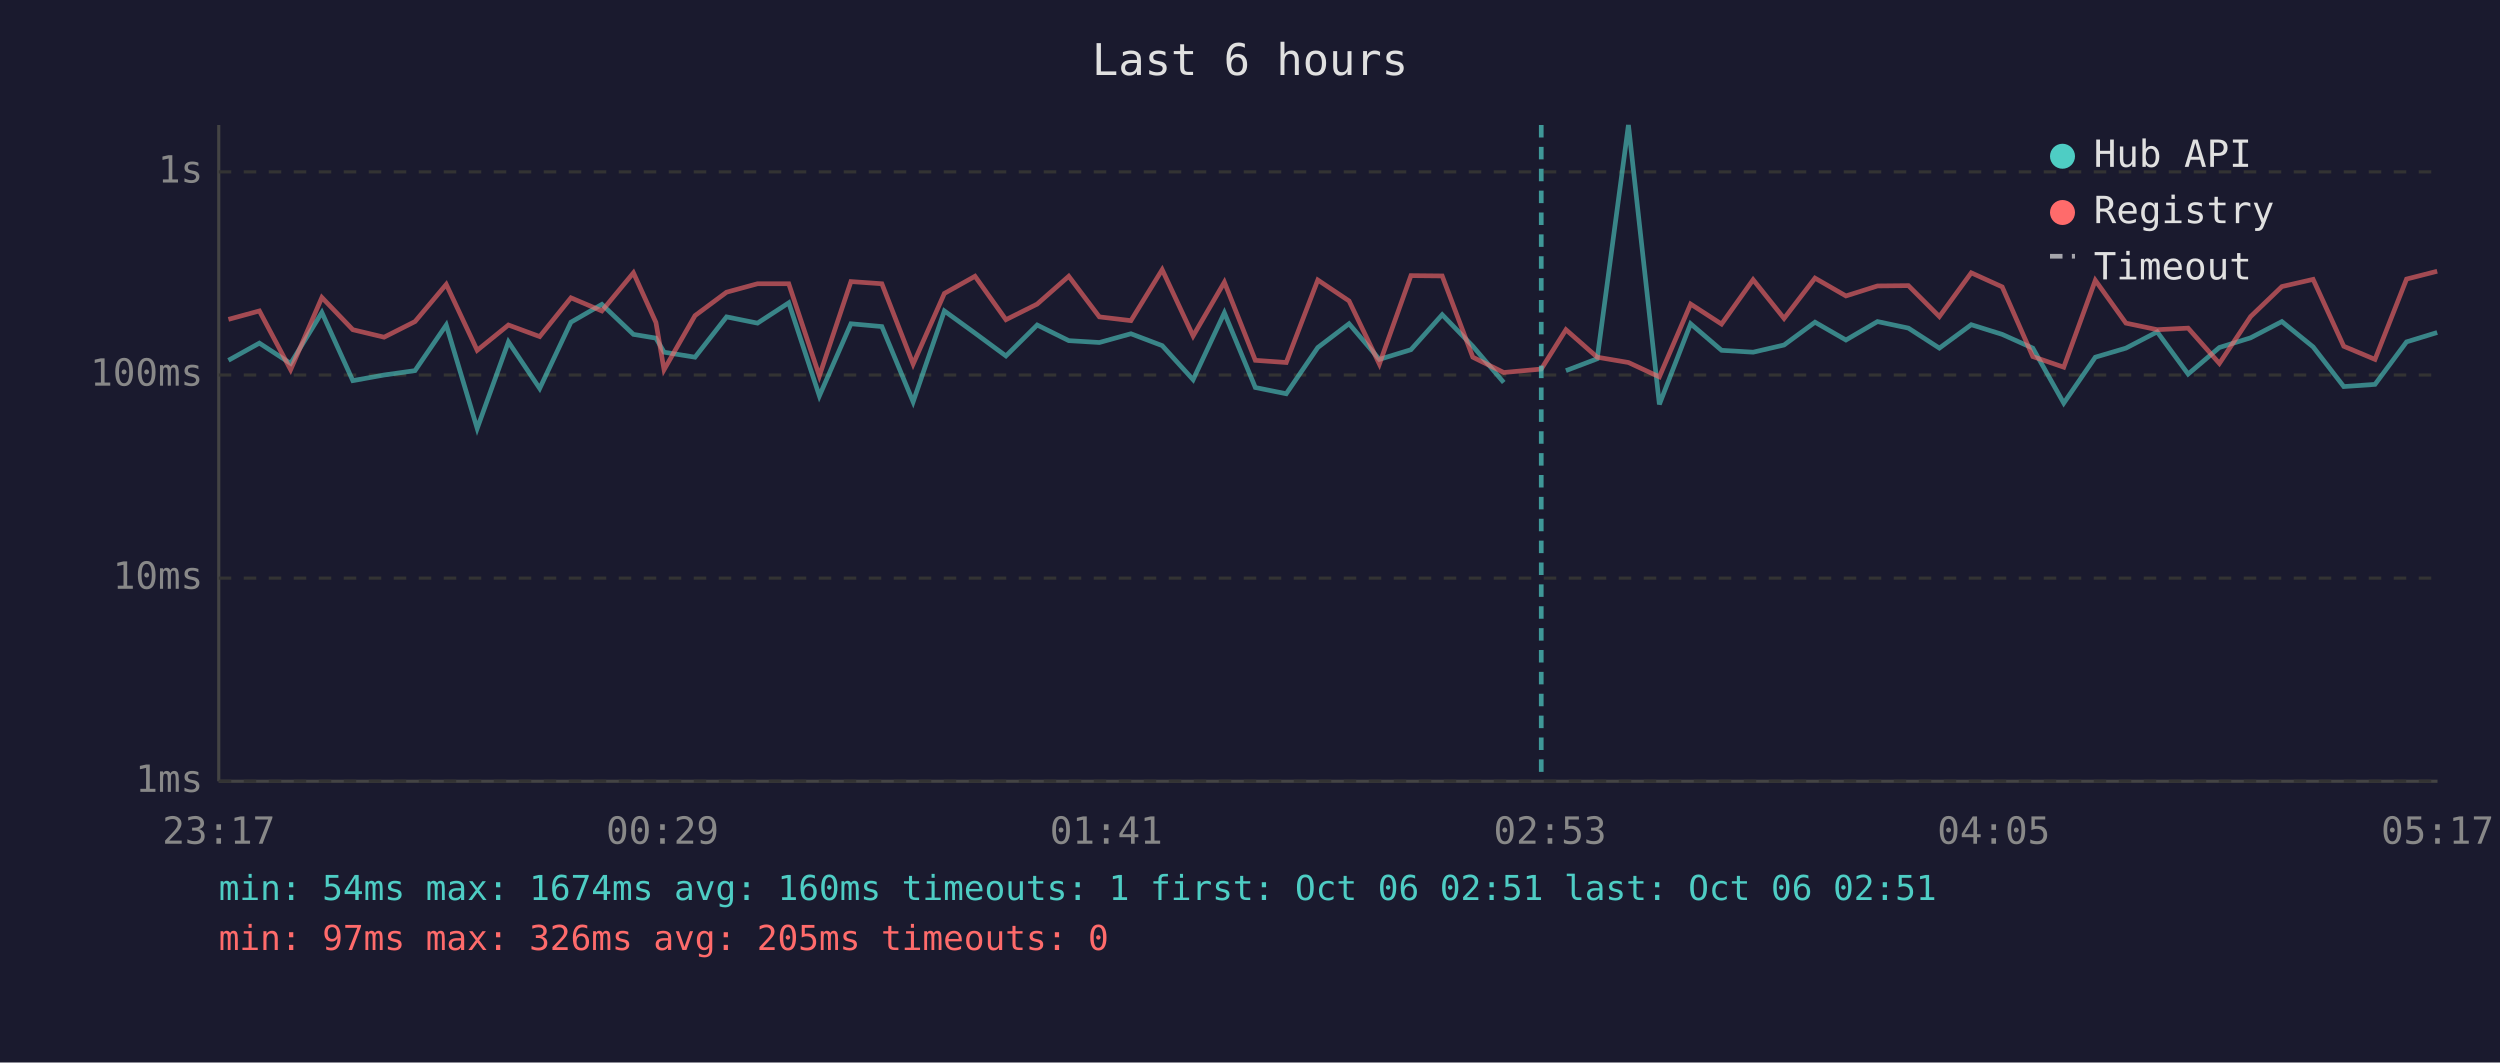
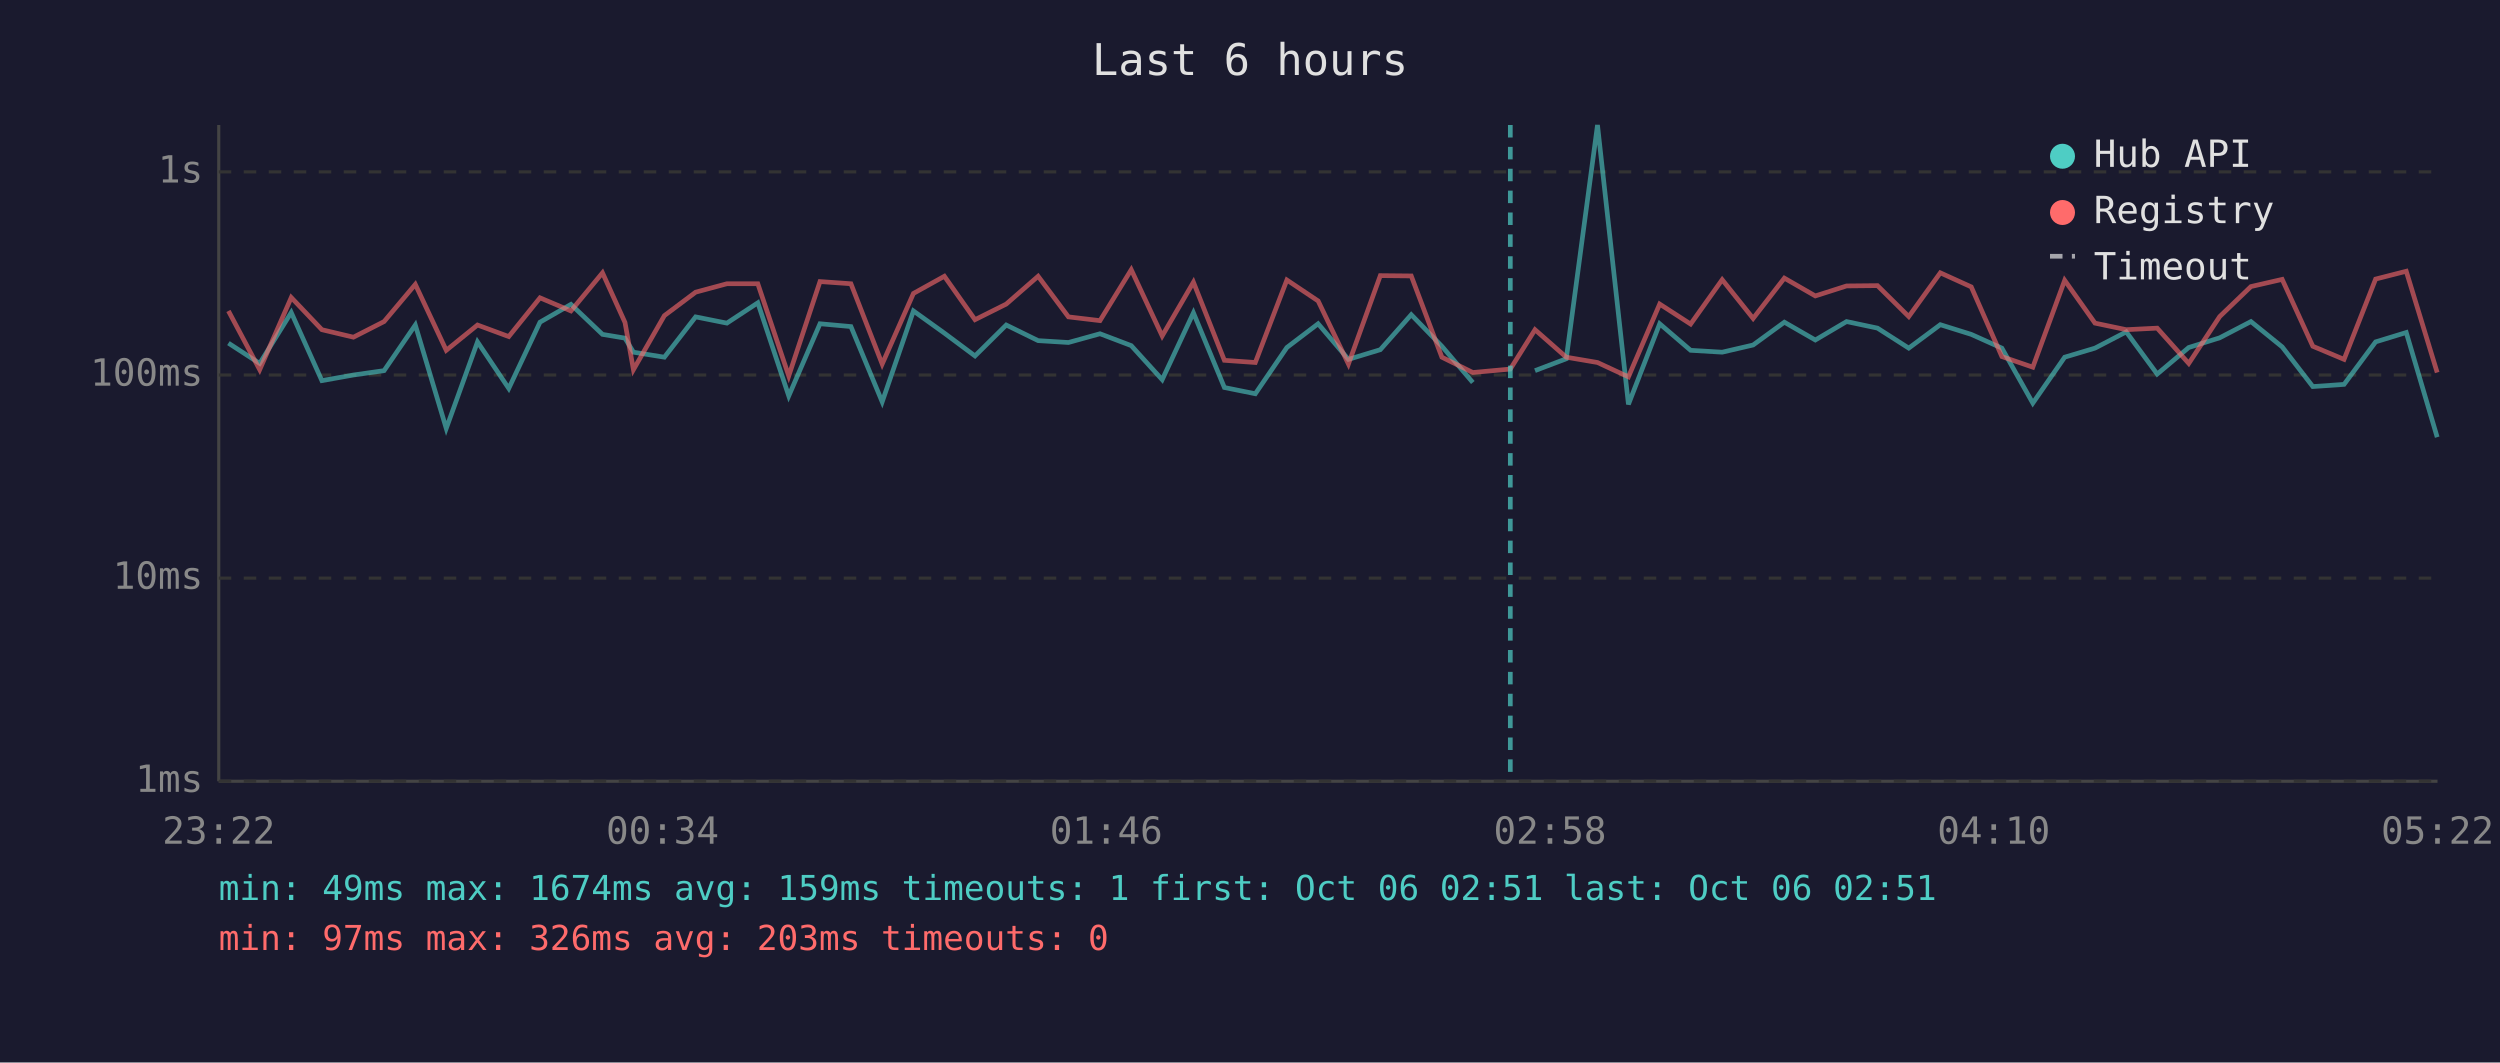
<svg xmlns="http://www.w3.org/2000/svg" viewBox="0 0 800 340" font-family="monospace" font-size="12">
  <rect width="800" height="340" fill="#1a1a2e" />
  <text x="400" y="24" fill="#e0e0e0" font-size="14" text-anchor="middle">Last 6 hours</text>
  <line x1="70" y1="40" x2="70" y2="250" stroke="#444" stroke-width="1" />
  <line x1="70" y1="250" x2="780" y2="250" stroke="#444" stroke-width="1" />
  <line x1="70" y1="250" x2="780" y2="250" stroke="#333" stroke-width="1" stroke-dasharray="4" />
  <text x="65" y="250" fill="#888" text-anchor="end" dominant-baseline="middle">1ms</text>
  <line x1="70" y1="185" x2="780" y2="185" stroke="#333" stroke-width="1" stroke-dasharray="4" />
  <text x="65" y="185" fill="#888" text-anchor="end" dominant-baseline="middle">10ms</text>
  <line x1="70" y1="120" x2="780" y2="120" stroke="#333" stroke-width="1" stroke-dasharray="4" />
  <text x="65" y="120" fill="#888" text-anchor="end" dominant-baseline="middle">100ms</text>
  <line x1="70" y1="55" x2="780" y2="55" stroke="#333" stroke-width="1" stroke-dasharray="4" />
  <text x="65" y="55" fill="#888" text-anchor="end" dominant-baseline="middle">1s</text>
-   <text x="70" y="270" fill="#888" text-anchor="middle">23:17</text>
-   <text x="212" y="270" fill="#888" text-anchor="middle">00:29</text>
-   <text x="354" y="270" fill="#888" text-anchor="middle">01:41</text>
-   <text x="496" y="270" fill="#888" text-anchor="middle">02:53</text>
-   <text x="638" y="270" fill="#888" text-anchor="middle">04:05</text>
-   <text x="780" y="270" fill="#888" text-anchor="middle">05:17</text>
-   <polyline points="73.1,115.3 83.0,109.8 93.0,116.3 103.0,100.0 112.9,121.8 122.9,120.0 132.8,118.6 142.8,104.0 152.7,137.1 162.7,109.4 172.7,124.3 182.7,103.1 192.6,97.4 202.7,107.0 209.9,108.2 212.5,112.7 222.4,114.3 232.5,101.4 242.4,103.4 252.4,96.9 262.2,126.7 272.3,103.6 282.2,104.5 292.2,128.6 302.2,99.5 312.0,106.6 321.9,113.9 331.9,104.0 342.0,109.0 351.8,109.6 361.9,106.8 371.9,110.6 381.8,121.5 391.8,100.1 401.7,124.0 411.6,126.0 421.7,111.2 431.7,103.6 441.4,115.0 451.5,111.9 461.5,100.7 471.3,110.8 481.2,122.4" fill="none" stroke="#4ecdc4" stroke-width="1.5" opacity="0.6" />
-   <polyline points="501.1,118.6 511.1,114.8 521.1,40.0 531.0,129.4 541.0,103.6 550.9,112.1 561.0,112.7 570.9,110.4 580.8,103.1 590.7,108.8 600.8,102.9 610.7,105.0 620.6,111.4 630.8,103.9 640.7,107.0 650.5,111.4 660.4,129.0 670.5,114.3 680.3,111.4 690.3,106.2 700.2,119.7 710.2,111.2 720.2,108.1 730.2,102.9 740.2,111.0 750.0,123.7 760.0,123.0 770.1,109.4 779.9,106.4" fill="none" stroke="#4ecdc4" stroke-width="1.5" opacity="0.6" />
-   <polyline points="73.1,102.2 83.0,99.5 93.0,118.3 103.0,95.2 112.9,105.5 122.9,107.9 132.8,102.9 142.8,91.0 152.7,112.1 162.7,104.0 172.7,107.7 182.7,95.3 192.6,99.5 202.7,87.3 209.9,103.2 212.5,118.3 222.4,101.0 232.5,93.5 242.4,90.8 252.4,90.8 262.2,120.3 272.3,90.1 282.2,90.8 292.2,116.5 302.2,93.9 312.0,88.4 321.9,102.3 331.9,97.3 342.0,88.4 351.8,101.4 361.9,102.6 371.9,86.3 381.8,107.5 391.8,90.3 401.7,115.3 411.6,116.0 421.7,89.6 431.7,96.3 441.4,116.5 451.5,88.2 461.5,88.3 471.3,114.3 481.2,119.2 493.2,118.1 501.1,105.5 511.1,114.3 521.1,116.0 531.0,120.6 541.0,97.3 550.9,103.7 561.0,89.5 570.9,101.9 580.8,89.0 590.7,94.7 600.8,91.5 610.7,91.4 620.6,101.3 630.8,87.3 640.7,91.8 650.5,114.1 660.4,117.5 670.5,89.7 680.3,103.4 690.3,105.5 700.2,105.0 710.2,116.3 720.2,101.3 730.2,91.7 740.2,89.4 750.0,110.8 760.0,115.0 770.1,89.3 779.9,86.8" fill="none" stroke="#ff6b6b" stroke-width="1.5" opacity="0.6" />
-   <line x1="493.2" y1="40" x2="493.2" y2="250" stroke="#4ecdc4" stroke-width="1.5" stroke-dasharray="4,3" opacity="0.7" />
+   <text x="70" y="270" fill="#888" text-anchor="middle">23:22</text>
+   <text x="212" y="270" fill="#888" text-anchor="middle">00:34</text>
+   <text x="354" y="270" fill="#888" text-anchor="middle">01:46</text>
+   <text x="496" y="270" fill="#888" text-anchor="middle">02:58</text>
+   <text x="638" y="270" fill="#888" text-anchor="middle">04:10</text>
+   <text x="780" y="270" fill="#888" text-anchor="middle">05:22</text>
+   <polyline points="73.1,109.8 83.1,116.3 93.2,100.0 103.0,121.8 113.1,120.0 122.9,118.6 132.9,104.0 142.8,137.1 152.8,109.4 162.8,124.3 172.8,103.1 182.7,97.4 192.8,107.0 200.0,108.2 202.7,112.7 212.6,114.3 222.6,101.4 232.6,103.4 242.5,96.9 252.4,126.7 262.4,103.6 272.3,104.5 282.3,128.6 292.3,99.5 302.2,106.6 312.0,113.9 322.0,104.0 332.2,109.0 341.9,109.6 352.0,106.8 362.0,110.6 371.9,121.5 381.9,100.1 391.8,124.0 401.7,126.0 411.8,111.2 421.8,103.6 431.5,115.0 441.7,111.9 451.6,100.7 461.4,110.8 471.3,122.4" fill="none" stroke="#4ecdc4" stroke-width="1.5" opacity="0.6" />
+   <polyline points="491.2,118.6 501.2,114.8 511.2,40.0 521.1,129.4 531.1,103.6 541.0,112.1 551.1,112.7 561.0,110.4 571.0,103.1 580.9,108.8 590.9,102.9 600.8,105.0 610.8,111.4 620.9,103.9 630.8,107.0 640.6,111.4 650.5,129.0 660.7,114.3 670.4,111.4 680.4,106.2 690.3,119.7 700.4,111.2 710.3,108.1 720.3,102.9 730.3,111.0 740.1,123.7 750.1,123.0 760.2,109.4 770.0,106.4 779.9,139.9" fill="none" stroke="#4ecdc4" stroke-width="1.5" opacity="0.6" />
+   <polyline points="73.1,99.5 83.1,118.3 93.2,95.2 103.0,105.5 113.1,107.9 122.9,102.9 132.9,91.0 142.8,112.1 152.8,104.0 162.8,107.7 172.8,95.3 182.7,99.5 192.8,87.3 200.0,103.2 202.7,118.3 212.6,101.0 222.6,93.5 232.6,90.8 242.5,90.8 252.4,120.3 262.4,90.1 272.3,90.8 282.3,116.5 292.3,93.9 302.2,88.4 312.0,102.3 322.0,97.3 332.2,88.4 341.9,101.4 352.0,102.6 362.0,86.3 371.9,107.5 381.9,90.3 391.8,115.3 401.7,116.0 411.8,89.6 421.8,96.3 431.5,116.5 441.7,88.2 451.6,88.3 461.4,114.3 471.3,119.2 483.3,118.1 491.2,105.5 501.2,114.3 511.2,116.0 521.1,120.6 531.1,97.3 541.0,103.7 551.1,89.5 561.0,101.9 571.0,89.0 580.9,94.7 590.9,91.5 600.8,91.4 610.8,101.3 620.9,87.3 630.8,91.8 640.6,114.1 650.5,117.5 660.7,89.7 670.4,103.4 680.4,105.5 690.3,105.0 700.4,116.3 710.3,101.3 720.3,91.7 730.3,89.4 740.1,110.8 750.1,115.0 760.2,89.3 770.0,86.8 779.9,119.2" fill="none" stroke="#ff6b6b" stroke-width="1.5" opacity="0.6" />
+   <line x1="483.3" y1="40" x2="483.3" y2="250" stroke="#4ecdc4" stroke-width="1.5" stroke-dasharray="4,3" opacity="0.7" />
  <circle cx="660" cy="50" r="4" fill="#4ecdc4" />
  <text x="670" y="50" fill="#e0e0e0" dominant-baseline="middle">Hub API</text>
  <circle cx="660" cy="68" r="4" fill="#ff6b6b" />
  <text x="670" y="68" fill="#e0e0e0" dominant-baseline="middle">Registry</text>
  <line x1="656" y1="82" x2="664" y2="82" stroke="#e0e0e0" stroke-width="1.5" stroke-dasharray="4,3" opacity="0.7" />
  <text x="670" y="86" fill="#e0e0e0" dominant-baseline="middle">Timeout</text>
-   <text x="70" y="288" fill="#4ecdc4" font-size="11">min: 54ms  max: 1674ms  avg: 160ms  timeouts: 1  first: Oct 06 02:51  last: Oct 06 02:51</text>
-   <text x="70" y="304" fill="#ff6b6b" font-size="11">min: 97ms  max: 326ms  avg: 205ms  timeouts: 0</text>
+   <text x="70" y="288" fill="#4ecdc4" font-size="11">min: 49ms  max: 1674ms  avg: 159ms  timeouts: 1  first: Oct 06 02:51  last: Oct 06 02:51</text>
+   <text x="70" y="304" fill="#ff6b6b" font-size="11">min: 97ms  max: 326ms  avg: 203ms  timeouts: 0</text>
</svg>
